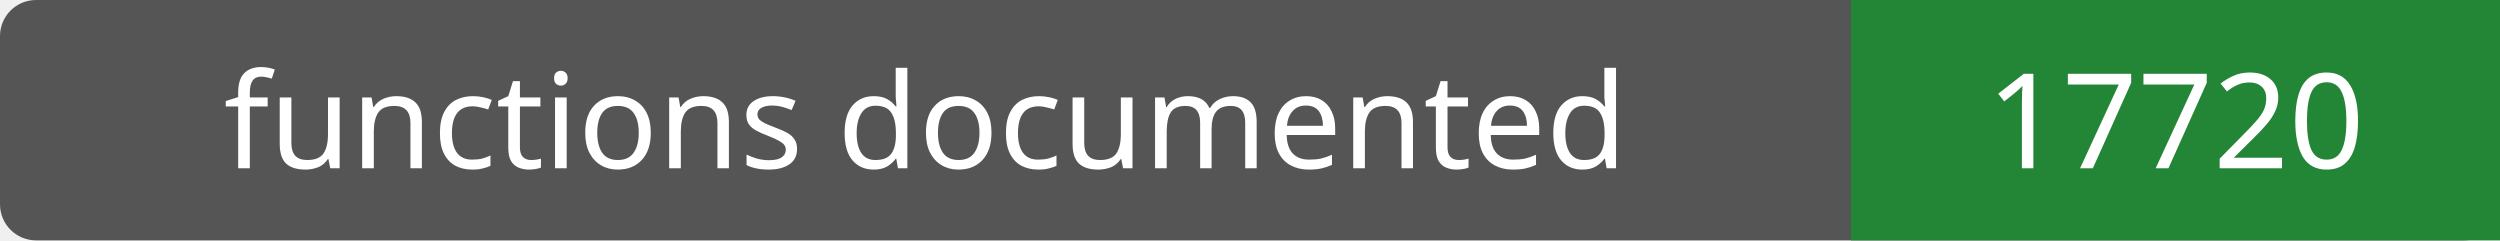
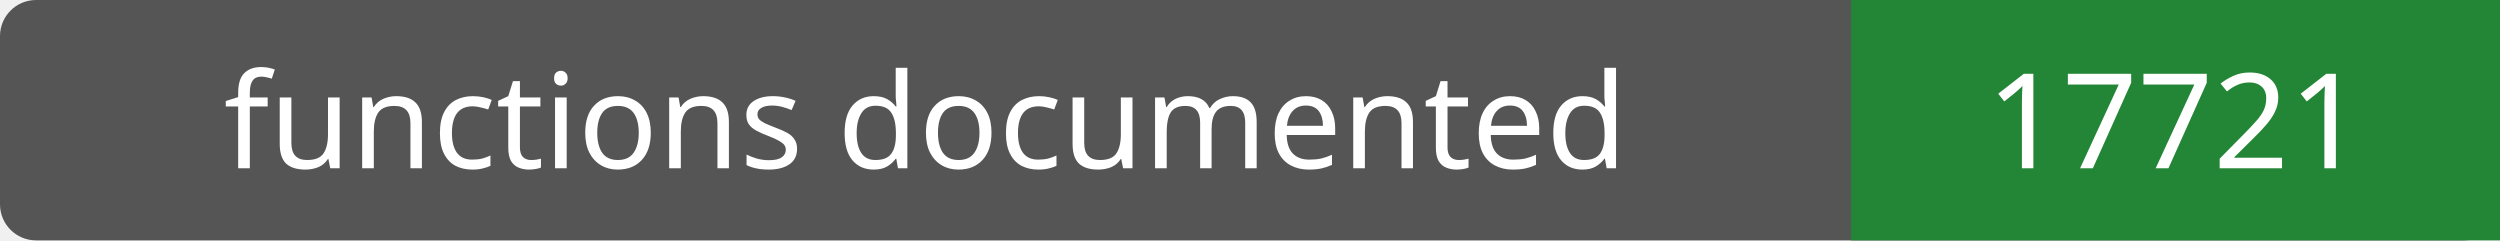
- <svg xmlns="http://www.w3.org/2000/svg" width="208" height="20" role="img" aria-label="functions documented: 17720">
+ <svg xmlns="http://www.w3.org/2000/svg" width="208" height="20" role="img" aria-label="functions documented: 17721">
  <rect width="208" height="20" rx="3" fill="#555" />
  <path fill="#238636" d="M154 0h54v20H154z" />
  <g fill="#fff" text-anchor="middle" font-family="Verdana,sans-serif" font-size="11">
    <text x="77.0" y="14">functions documented</text>
-     <text x="181.0" y="14">17720</text>
+     <text x="181.0" y="14">17721</text>
  </g>
</svg>
